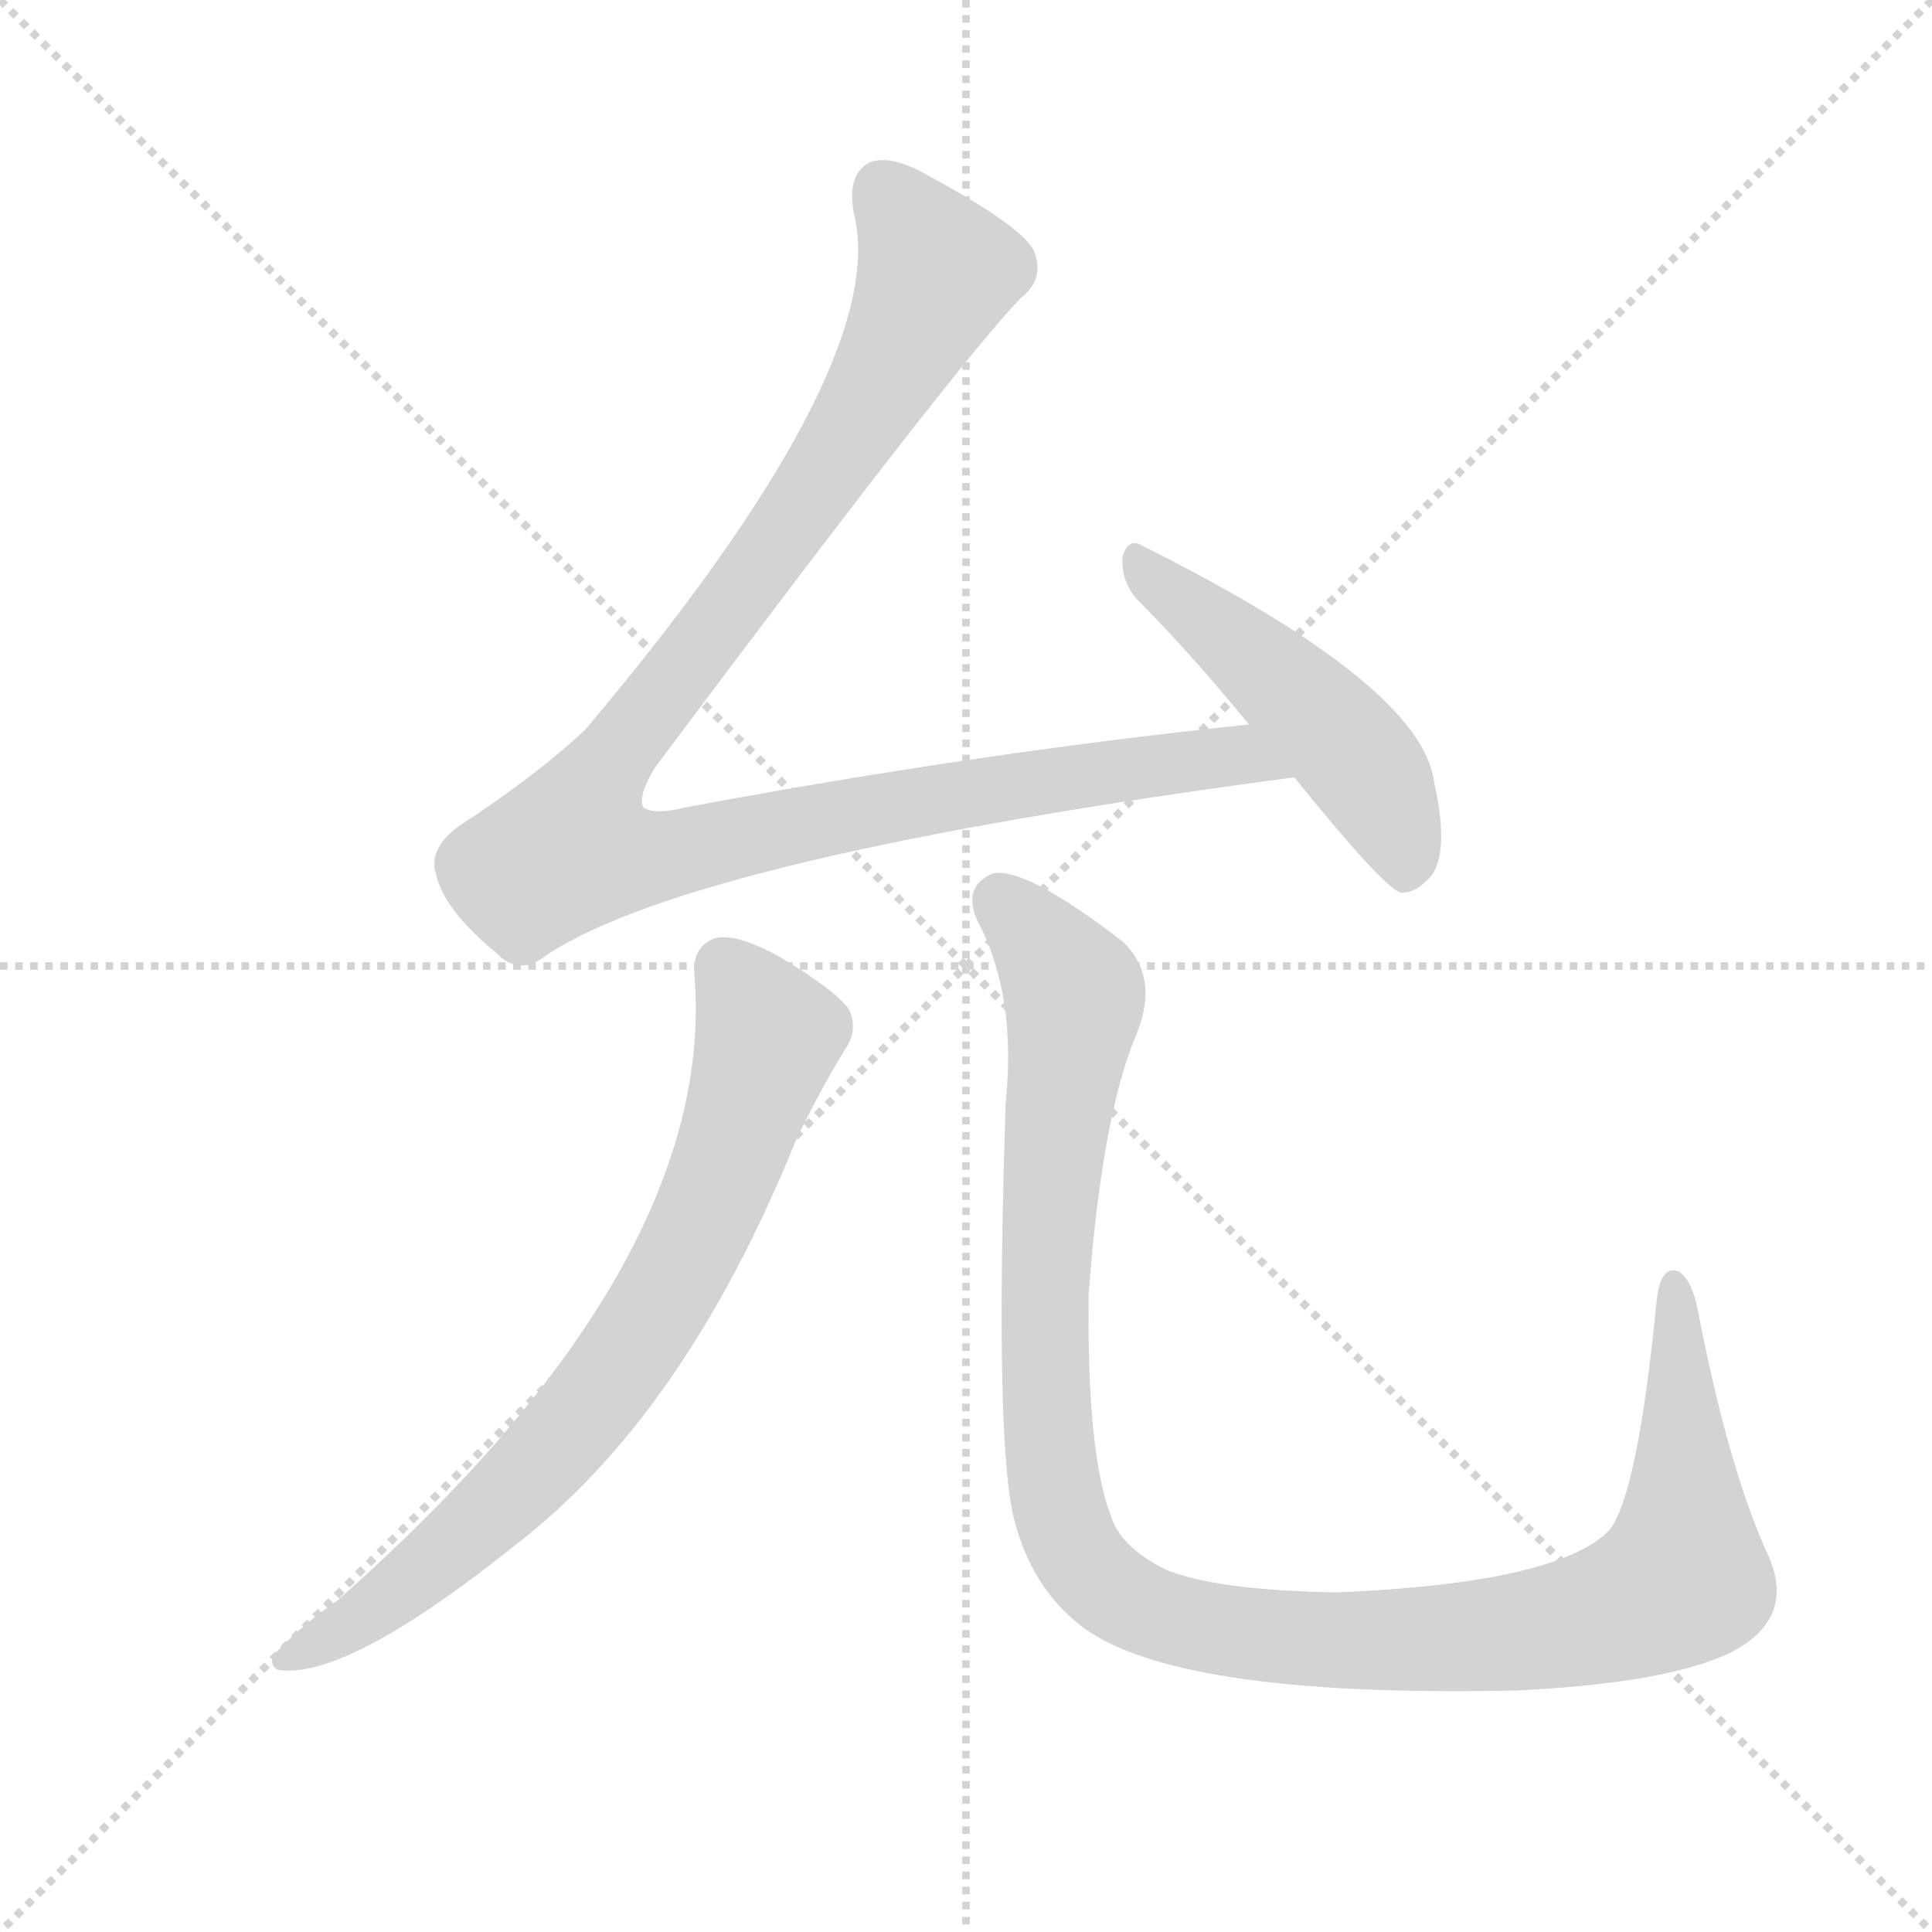
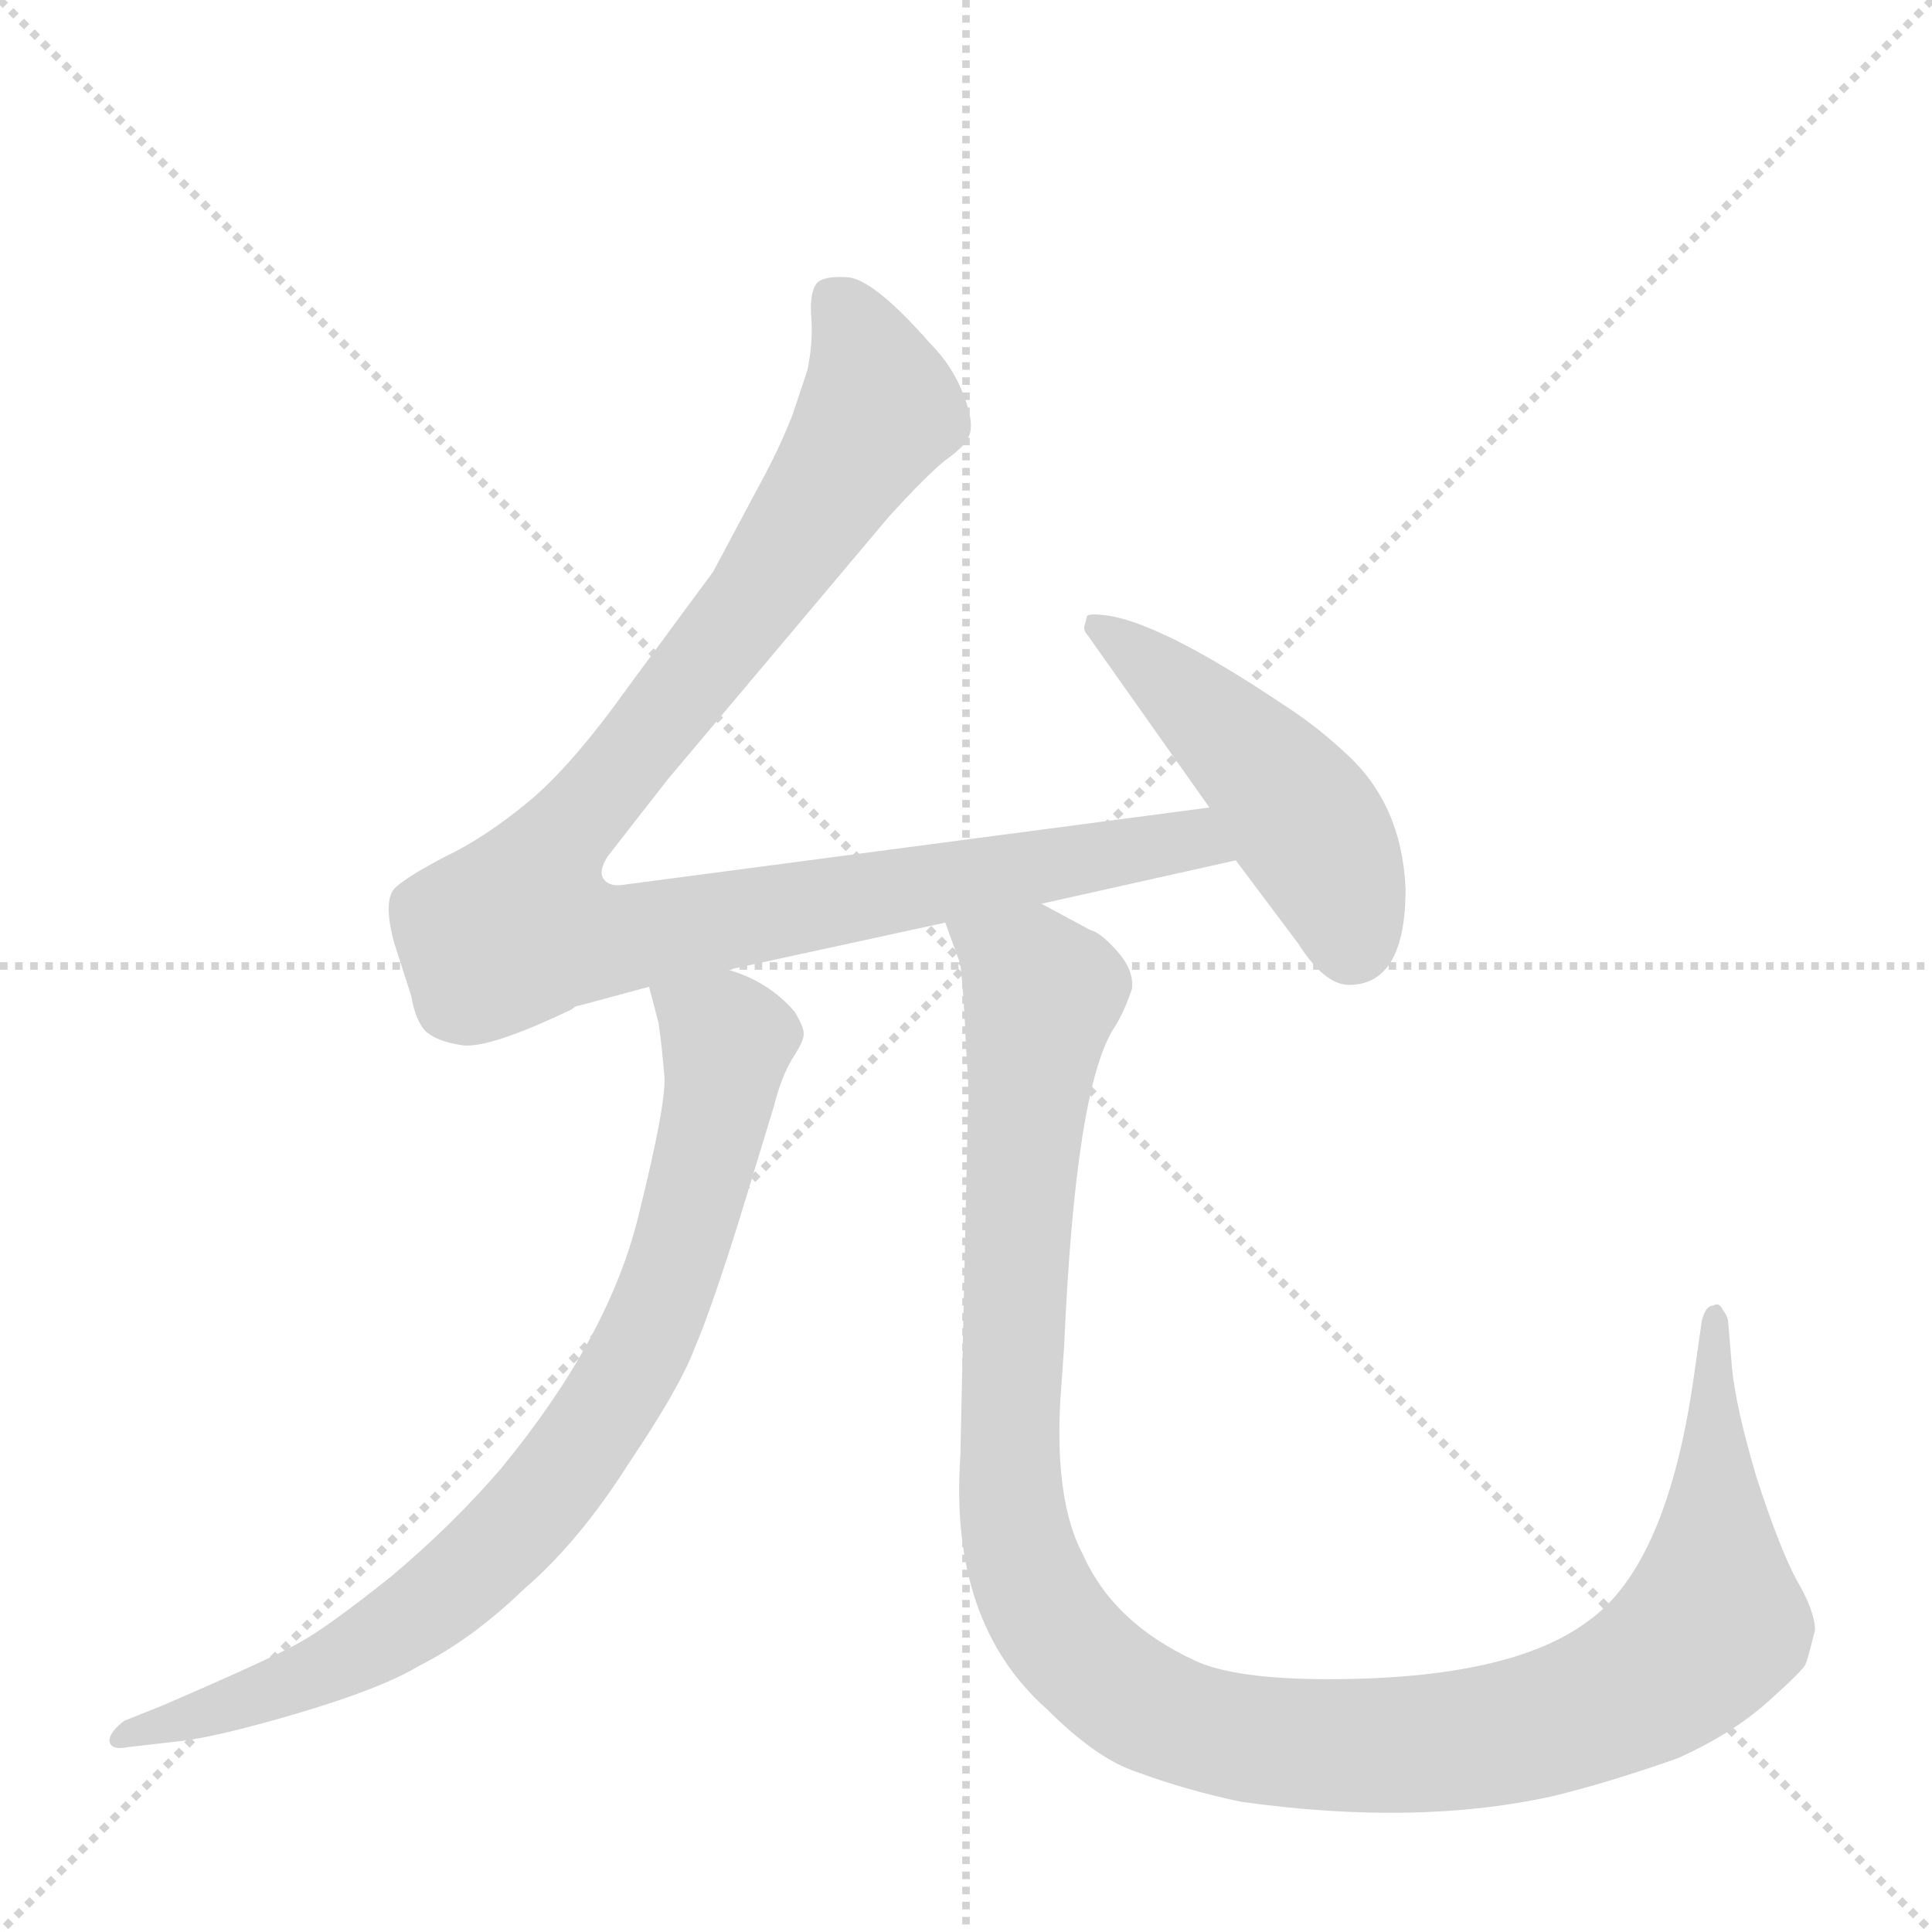
<svg xmlns="http://www.w3.org/2000/svg" version="1.1" viewBox="0 0 1024 1024">
  <g stroke="lightgray" stroke-dasharray="1,1" stroke-width="1" transform="scale(4, 4)">
    <line x1="0" y1="0" x2="256" y2="256" />
    <line x1="256" y1="0" x2="0" y2="256" />
    <line x1="128" y1="0" x2="128" y2="256" />
    <line x1="0" y1="128" x2="256" y2="128" />
  </g>
-   <g transform="scale(1, -1) translate(0, -900)">
+   <g transform="scale(1, -1) translate(0, -848)">
    <style type="text/css">
      
        @keyframes keyframes0 {
          from {
            stroke: blue;
-             stroke-dashoffset: 1041;
+             stroke-dashoffset: 1035;
            stroke-width: 128;
          }
          77% {
            animation-timing-function: step-end;
            stroke: blue;
            stroke-dashoffset: 0;
            stroke-width: 128;
          }
          to {
            stroke: black;
            stroke-width: 1024;
          }
        }
        #make-me-a-hanzi-animation-0 {
-           animation: keyframes0 1.097s both;
+           animation: keyframes0 1.092s both;
          animation-delay: 0s;
          animation-timing-function: linear;
        }
      
        @keyframes keyframes1 {
          from {
            stroke: blue;
-             stroke-dashoffset: 478;
+             stroke-dashoffset: 479;
            stroke-width: 128;
          }
          61% {
            animation-timing-function: step-end;
            stroke: blue;
            stroke-dashoffset: 0;
            stroke-width: 128;
          }
          to {
            stroke: black;
            stroke-width: 1024;
          }
        }
        #make-me-a-hanzi-animation-1 {
-           animation: keyframes1 0.639s both;
-           animation-delay: 1.097s;
+           animation: keyframes1 0.64s both;
+           animation-delay: 1.092s;
          animation-timing-function: linear;
        }
      
        @keyframes keyframes2 {
          from {
            stroke: blue;
-             stroke-dashoffset: 729;
+             stroke-dashoffset: 824;
            stroke-width: 128;
          }
-           70% {
+           73% {
            animation-timing-function: step-end;
            stroke: blue;
            stroke-dashoffset: 0;
            stroke-width: 128;
          }
          to {
            stroke: black;
            stroke-width: 1024;
          }
        }
        #make-me-a-hanzi-animation-2 {
-           animation: keyframes2 0.843s both;
-           animation-delay: 1.736s;
+           animation: keyframes2 0.921s both;
+           animation-delay: 1.732s;
          animation-timing-function: linear;
        }
      
        @keyframes keyframes3 {
          from {
            stroke: blue;
-             stroke-dashoffset: 1113;
+             stroke-dashoffset: 1200;
            stroke-width: 128;
          }
-           78% {
+           80% {
            animation-timing-function: step-end;
            stroke: blue;
            stroke-dashoffset: 0;
            stroke-width: 128;
          }
          to {
            stroke: black;
            stroke-width: 1024;
          }
        }
        #make-me-a-hanzi-animation-3 {
-           animation: keyframes3 1.156s both;
-           animation-delay: 2.579s;
+           animation: keyframes3 1.227s both;
+           animation-delay: 2.653s;
          animation-timing-function: linear;
        }
      
    </style>
-     <path d="M 662 516 Q 518 501 363 472 Q 347 468 341 472 Q 338 478 347 493 Q 507 707 541 742 Q 554 752 548 767 Q 542 780 490 808 Q 472 818 461 814 Q 448 807 453 785 Q 471 704 310 513 Q 283 488 243 462 Q 227 450 231 437 Q 235 418 263 395 Q 275 382 290 394 Q 369 446 686 488 C 716 492 692 519 662 516 Z" fill="lightgray" />
-     <path d="M 686 488 Q 732 431 742 427 Q 749 426 757 434 Q 769 446 760 486 Q 753 537 605 611 Q 598 615 595 605 Q 594 593 602 583 Q 630 555 662 516 L 686 488 Z" fill="lightgray" />
-     <path d="M 368 384 Q 381 230 178 51 Q 163 41 148 26 Q 141 19 147 15 Q 183 9 273 81 Q 363 150 422 296 Q 434 321 448 344 Q 455 354 450 365 Q 443 375 413 393 Q 391 405 380 403 Q 367 399 368 384 Z" fill="lightgray" />
-     <path d="M 937 76 Q 916 122 900 205 Q 897 221 890 226 Q 880 230 878 210 Q 868 108 853 89 Q 826 61 709 56 Q 645 57 618 68 Q 594 80 589 96 Q 576 129 577 214 Q 584 308 602 351 Q 615 382 595 401 Q 543 441 526 437 Q 510 430 518 412 Q 539 373 533 315 Q 527 131 538 93 Q 547 59 572 39 Q 621 0 804 4 Q 886 8 919 25 Q 952 43 937 76 Z" fill="lightgray" />
+     <path d="M 641 420 L 330 379 Q 323 378 320 382 Q 317 386 322 394 L 354 435 L 471 574 Q 491 596 501 604 Q 512 612 513 616 Q 517 622 511 638 Q 505 654 493 666 Q 464 699 450 701 Q 437 702 433 698 Q 429 693 430 680 Q 431 667 428 652 L 420 628 Q 413 610 402 590 L 378 545 L 333 484 Q 303 442 280 423 Q 257 404 236 394 Q 215 383 209 377 Q 203 370 209 348 L 218 320 Q 220 308 225 302 Q 231 296 245 294 Q 259 292 303 313 Q 305 315 307 315 L 344 325 L 386 334 L 501 359 L 552 369 L 655 392 C 684 399 671 424 641 420 Z" fill="lightgray" />
+     <path d="M 745 377 Q 743 422 713 449 Q 698 463 681 474 Q 614 519 585 522 Q 576 523 576 521 L 575 517 Q 574 514 576 512 L 641 420 L 655 392 L 688 348 Q 702 326 715 326 Q 745 326 745 377 Z" fill="lightgray" />
+     <path d="M 344 325 L 349 306 Q 351 292 352 279 Q 354 266 338 202 Q 322 138 265 69 Q 240 40 208 13 Q 173 -15 158 -23 Q 144 -31 86 -56 L 66 -64 Q 59 -69 58 -74 Q 58 -80 68 -78 L 94 -75 Q 114 -73 158 -60 Q 202 -47 222 -35 Q 250 -21 278 6 Q 307 31 333 72 Q 360 112 368 133 Q 377 154 392 202 L 410 261 Q 414 277 420 287 Q 426 296 426 300 Q 426 304 421 312 Q 407 328 386 334 C 358 346 336 354 344 325 Z" fill="lightgray" />
+     <path d="M 501 359 L 509 337 Q 511 320 512 293 Q 514 265 513 259 L 509 76 Q 503 -12 555 -58 Q 581 -84 602 -91 Q 629 -101 658 -107 Q 751 -120 823 -104 Q 852 -97 889 -84 Q 918 -71 937 -54 Q 956 -37 957 -34 Q 958 -32 962 -16 Q 962 -6 952 11 Q 943 28 931 65 Q 920 102 918 123 L 916 147 Q 916 150 913 154 Q 911 158 908 156 Q 904 156 902 148 L 898 120 Q 884 19 842 -11 Q 801 -42 704 -42 Q 654 -42 633 -32 Q 590 -12 574 24 Q 559 52 562 106 L 564 134 Q 570 273 591 304 Q 596 312 600 324 Q 601 334 592 344 Q 583 354 578 355 L 552 369 C 526 383 492 388 501 359 Z" fill="lightgray" />
    <clipPath id="make-me-a-hanzi-clip-0">
-       <path d="M 662 516 Q 518 501 363 472 Q 347 468 341 472 Q 338 478 347 493 Q 507 707 541 742 Q 554 752 548 767 Q 542 780 490 808 Q 472 818 461 814 Q 448 807 453 785 Q 471 704 310 513 Q 283 488 243 462 Q 227 450 231 437 Q 235 418 263 395 Q 275 382 290 394 Q 369 446 686 488 C 716 492 692 519 662 516 Z" />
+       <path d="M 641 420 L 330 379 Q 323 378 320 382 Q 317 386 322 394 L 354 435 L 471 574 Q 491 596 501 604 Q 512 612 513 616 Q 517 622 511 638 Q 505 654 493 666 Q 464 699 450 701 Q 437 702 433 698 Q 429 693 430 680 Q 431 667 428 652 L 420 628 Q 413 610 402 590 L 378 545 L 333 484 Q 303 442 280 423 Q 257 404 236 394 Q 215 383 209 377 Q 203 370 209 348 L 218 320 Q 220 308 225 302 Q 231 296 245 294 Q 259 292 303 313 Q 305 315 307 315 L 344 325 L 386 334 L 501 359 L 552 369 L 655 392 C 684 399 671 424 641 420 Z" />
    </clipPath>
-     <path clip-path="url(#make-me-a-hanzi-clip-0)" d="M 468 800 L 497 756 L 486 731 L 422 625 L 320 492 L 303 450 L 348 446 L 549 486 L 655 500 L 666 496" fill="none" id="make-me-a-hanzi-animation-0" stroke-dasharray="913 1826" stroke-linecap="round" />
+     <path clip-path="url(#make-me-a-hanzi-clip-0)" d="M 440 691 L 457 667 L 466 631 L 398 527 L 301 408 L 275 356 L 331 350 L 620 402 L 646 396" fill="none" id="make-me-a-hanzi-animation-0" stroke-dasharray="907 1814" stroke-linecap="round" />
    <clipPath id="make-me-a-hanzi-clip-1">
-       <path d="M 686 488 Q 732 431 742 427 Q 749 426 757 434 Q 769 446 760 486 Q 753 537 605 611 Q 598 615 595 605 Q 594 593 602 583 Q 630 555 662 516 L 686 488 Z" />
+       <path d="M 745 377 Q 743 422 713 449 Q 698 463 681 474 Q 614 519 585 522 Q 576 523 576 521 L 575 517 Q 574 514 576 512 L 641 420 L 655 392 L 688 348 Q 702 326 715 326 Q 745 326 745 377 Z" />
    </clipPath>
-     <path clip-path="url(#make-me-a-hanzi-clip-1)" d="M 605 600 L 708 511 L 741 460 L 744 435" fill="none" id="make-me-a-hanzi-animation-1" stroke-dasharray="350 700" stroke-linecap="round" />
+     <path clip-path="url(#make-me-a-hanzi-clip-1)" d="M 581 518 L 675 434 L 709 382 L 717 348" fill="none" id="make-me-a-hanzi-animation-1" stroke-dasharray="351 702" stroke-linecap="round" />
    <clipPath id="make-me-a-hanzi-clip-2">
-       <path d="M 368 384 Q 381 230 178 51 Q 163 41 148 26 Q 141 19 147 15 Q 183 9 273 81 Q 363 150 422 296 Q 434 321 448 344 Q 455 354 450 365 Q 443 375 413 393 Q 391 405 380 403 Q 367 399 368 384 Z" />
+       <path d="M 344 325 L 349 306 Q 351 292 352 279 Q 354 266 338 202 Q 322 138 265 69 Q 240 40 208 13 Q 173 -15 158 -23 Q 144 -31 86 -56 L 66 -64 Q 59 -69 58 -74 Q 58 -80 68 -78 L 94 -75 Q 114 -73 158 -60 Q 202 -47 222 -35 Q 250 -21 278 6 Q 307 31 333 72 Q 360 112 368 133 Q 377 154 392 202 L 410 261 Q 414 277 420 287 Q 426 296 426 300 Q 426 304 421 312 Q 407 328 386 334 C 358 346 336 354 344 325 Z" />
    </clipPath>
-     <path clip-path="url(#make-me-a-hanzi-clip-2)" d="M 384 387 L 404 359 L 405 344 L 379 267 L 342 196 L 309 150 L 251 89 L 203 50 L 152 20" fill="none" id="make-me-a-hanzi-animation-2" stroke-dasharray="601 1202" stroke-linecap="round" />
+     <path clip-path="url(#make-me-a-hanzi-clip-2)" d="M 352 322 L 386 296 L 377 247 L 350 157 L 299 68 L 255 20 L 188 -29 L 146 -48 L 65 -71" fill="none" id="make-me-a-hanzi-animation-2" stroke-dasharray="696 1392" stroke-linecap="round" />
    <clipPath id="make-me-a-hanzi-clip-3">
-       <path d="M 937 76 Q 916 122 900 205 Q 897 221 890 226 Q 880 230 878 210 Q 868 108 853 89 Q 826 61 709 56 Q 645 57 618 68 Q 594 80 589 96 Q 576 129 577 214 Q 584 308 602 351 Q 615 382 595 401 Q 543 441 526 437 Q 510 430 518 412 Q 539 373 533 315 Q 527 131 538 93 Q 547 59 572 39 Q 621 0 804 4 Q 886 8 919 25 Q 952 43 937 76 Z" />
+       <path d="M 501 359 L 509 337 Q 511 320 512 293 Q 514 265 513 259 L 509 76 Q 503 -12 555 -58 Q 581 -84 602 -91 Q 629 -101 658 -107 Q 751 -120 823 -104 Q 852 -97 889 -84 Q 918 -71 937 -54 Q 956 -37 957 -34 Q 958 -32 962 -16 Q 962 -6 952 11 Q 943 28 931 65 Q 920 102 918 123 L 916 147 Q 916 150 913 154 Q 911 158 908 156 Q 904 156 902 148 L 898 120 Q 884 19 842 -11 Q 801 -42 704 -42 Q 654 -42 633 -32 Q 590 -12 574 24 Q 559 52 562 106 L 564 134 Q 570 273 591 304 Q 596 312 600 324 Q 601 334 592 344 Q 583 354 578 355 L 552 369 C 526 383 492 388 501 359 Z" />
    </clipPath>
-     <path clip-path="url(#make-me-a-hanzi-clip-3)" d="M 530 423 L 569 374 L 556 277 L 555 147 L 564 93 L 575 70 L 595 53 L 631 39 L 727 30 L 812 35 L 882 57 L 892 64 L 893 78 L 888 218" fill="none" id="make-me-a-hanzi-animation-3" stroke-dasharray="985 1970" stroke-linecap="round" />
+     <path clip-path="url(#make-me-a-hanzi-clip-3)" d="M 508 355 L 546 331 L 552 320 L 537 159 L 536 63 L 542 21 L 564 -21 L 603 -55 L 658 -73 L 745 -77 L 831 -62 L 876 -41 L 908 -13 L 908 150" fill="none" id="make-me-a-hanzi-animation-3" stroke-dasharray="1072 2144" stroke-linecap="round" />
  </g>
</svg>
